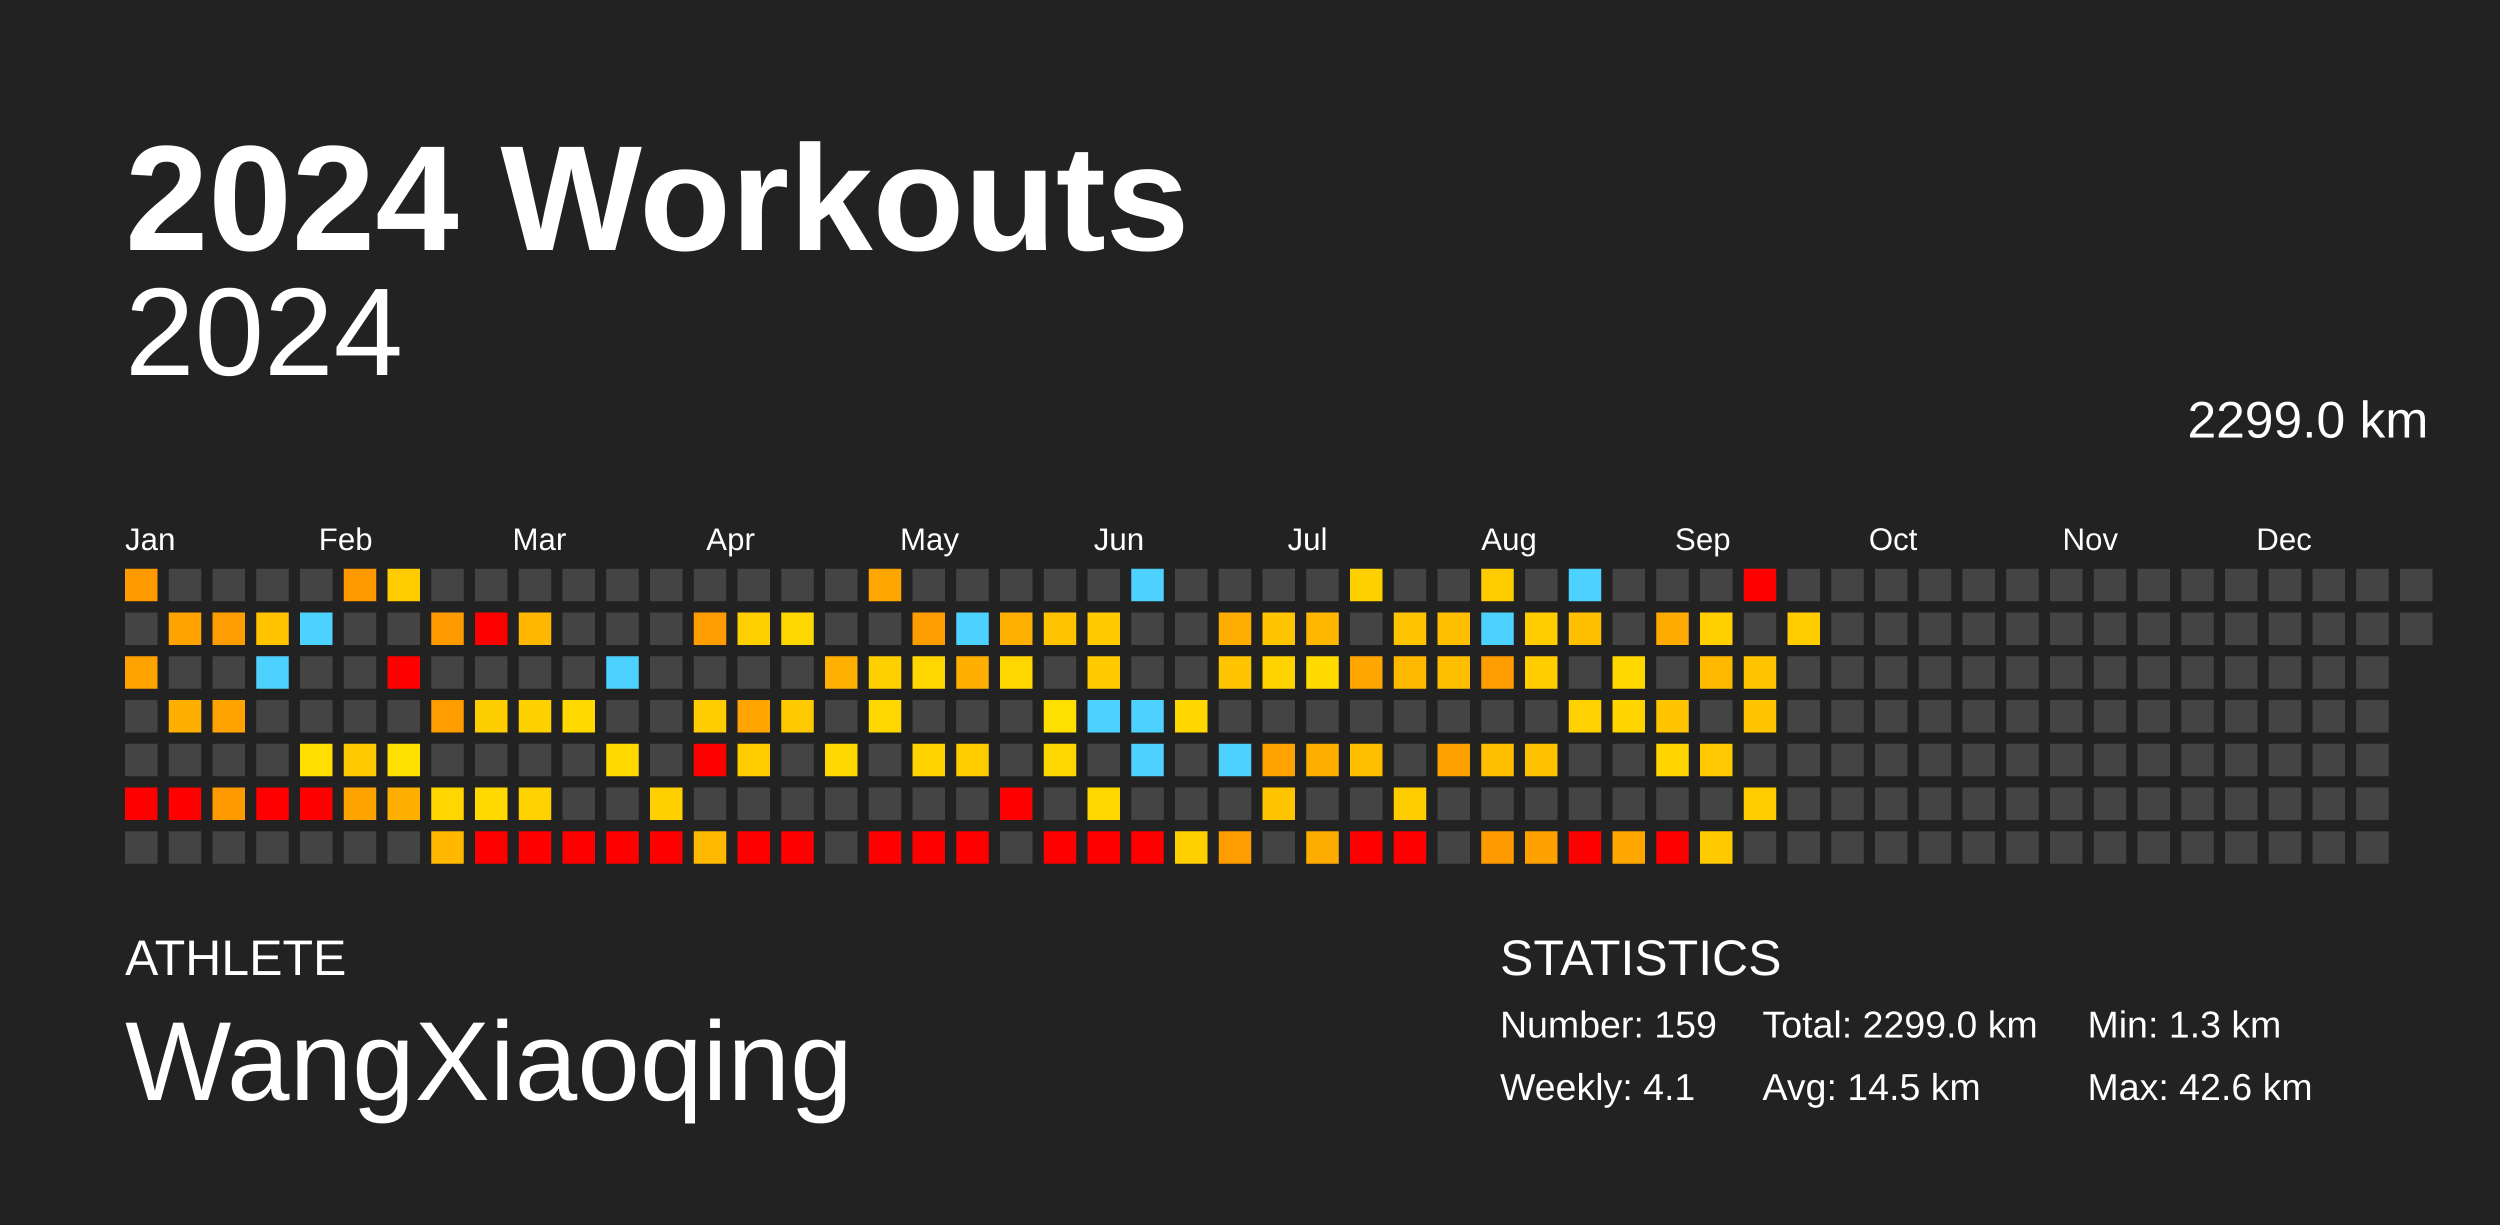
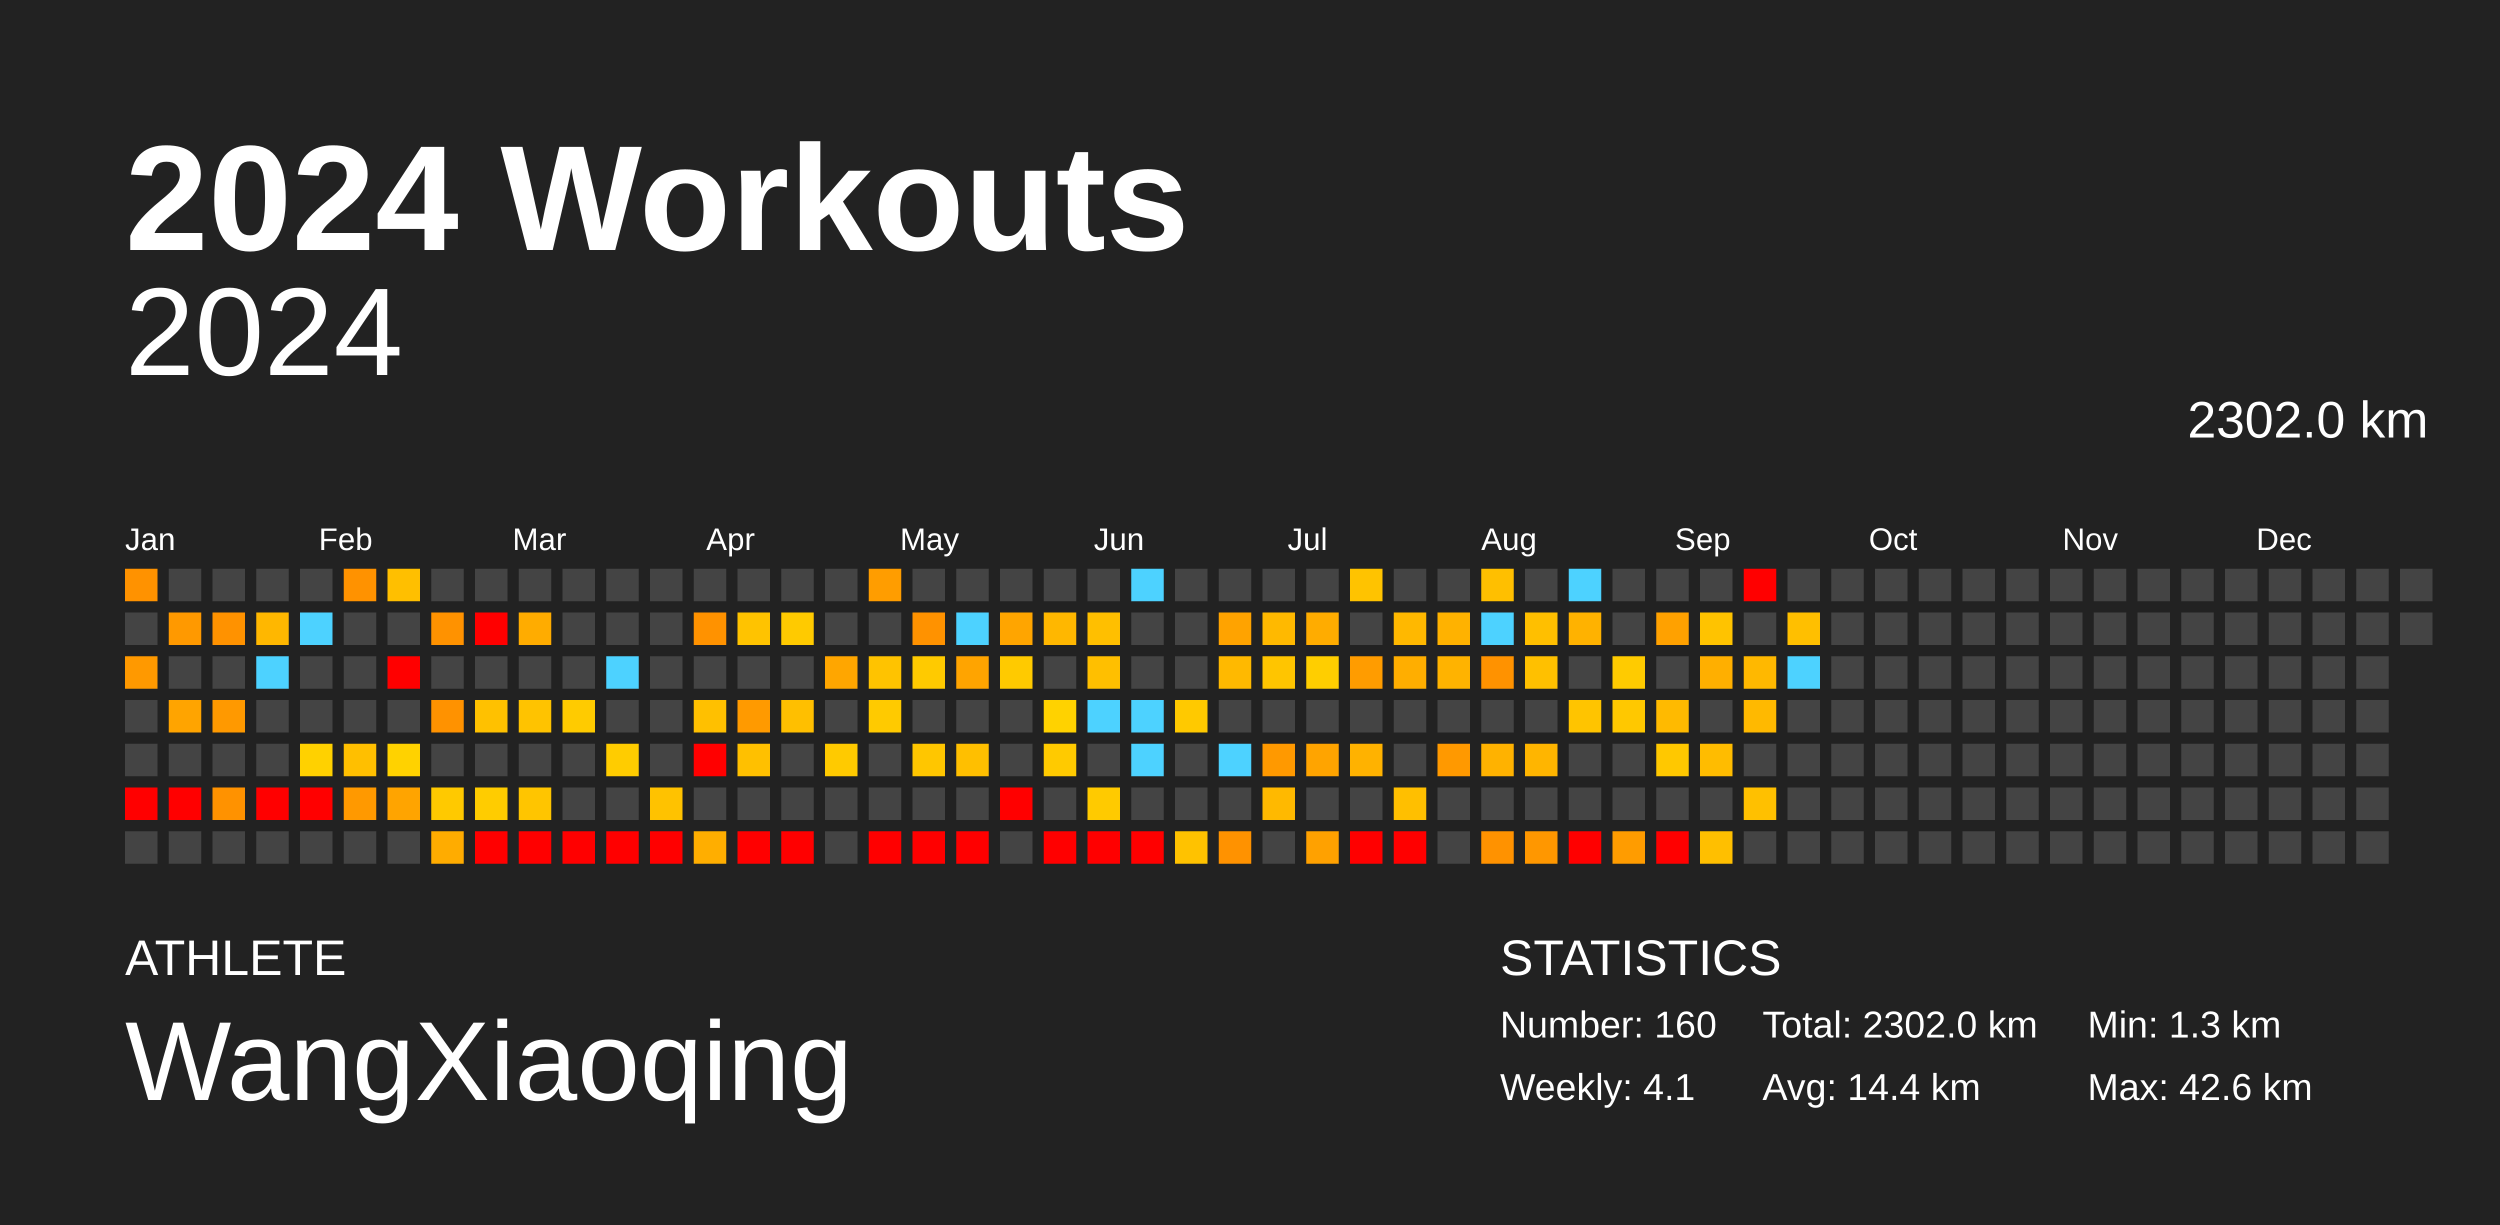
<svg xmlns="http://www.w3.org/2000/svg" baseProfile="full" height="98mm" version="1.1" viewBox="0,0,200,98" width="200mm">
  <defs />
  <rect fill="#222222" height="98" width="200" x="0" y="0" />
  <text fill="#FFFFFF" style="font-size:12px; font-family:Arial; font-weight:bold;" x="10" y="20">2024 Workouts</text>
  <text fill="#FFFFFF" style="font-size:4px; font-family:Arial" x="10" y="78">ATHLETE</text>
  <text fill="#FFFFFF" style="font-size:9px; font-family:Arial" x="10" y="88">WangXiaoqing</text>
  <text fill="#FFFFFF" style="font-size:4px; font-family:Arial" x="120" y="78">STATISTICS</text>
-   <text fill="#FFFFFF" style="font-size:3px; font-family:Arial" x="120" y="83">Number: 159</text>
+   <text fill="#FFFFFF" style="font-size:3px; font-family:Arial" x="120" y="83">Number: 160</text>
  <text fill="#FFFFFF" style="font-size:3px; font-family:Arial" x="120" y="88">Weekly: 4.1</text>
-   <text fill="#FFFFFF" style="font-size:3px; font-family:Arial" x="141" y="83">Total: 2299.0 km</text>
-   <text fill="#FFFFFF" style="font-size:3px; font-family:Arial" x="141" y="88">Avg: 14.5 km</text>
+   <text fill="#FFFFFF" style="font-size:3px; font-family:Arial" x="141" y="83">Total: 2302.0 km</text>
+   <text fill="#FFFFFF" style="font-size:3px; font-family:Arial" x="141" y="88">Avg: 14.4 km</text>
  <text fill="#FFFFFF" style="font-size:3px; font-family:Arial" x="167" y="83">Min: 1.3 km</text>
  <text fill="#FFFFFF" style="font-size:3px; font-family:Arial" x="167" y="88">Max: 42.6 km</text>
  <text alignment-baseline="hanging" fill="#FFFFFF" style="font-size:10.0px; font-family:Arial;" x="10" y="30">2024</text>
-   <text alignment-baseline="hanging" fill="#FFFFFF" style="font-size:4.125px; font-family:Arial;" x="175" y="35">2299.0 km</text>
+   <text alignment-baseline="hanging" fill="#FFFFFF" style="font-size:4.125px; font-family:Arial;" x="175" y="35">2302.0 km</text>
  <text fill="#FFFFFF" style="font-size:2.5px; font-family:Arial" x="10.0" y="44">Jan</text>
  <text fill="#FFFFFF" style="font-size:2.5px; font-family:Arial" x="25.5" y="44">Feb</text>
  <text fill="#FFFFFF" style="font-size:2.5px; font-family:Arial" x="41.0" y="44">Mar</text>
  <text fill="#FFFFFF" style="font-size:2.5px; font-family:Arial" x="56.5" y="44">Apr</text>
  <text fill="#FFFFFF" style="font-size:2.5px; font-family:Arial" x="72.0" y="44">May</text>
  <text fill="#FFFFFF" style="font-size:2.5px; font-family:Arial" x="87.5" y="44">Jun</text>
  <text fill="#FFFFFF" style="font-size:2.5px; font-family:Arial" x="103.0" y="44">Jul</text>
  <text fill="#FFFFFF" style="font-size:2.5px; font-family:Arial" x="118.5" y="44">Aug</text>
  <text fill="#FFFFFF" style="font-size:2.5px; font-family:Arial" x="134.0" y="44">Sep</text>
  <text fill="#FFFFFF" style="font-size:2.5px; font-family:Arial" x="149.5" y="44">Oct</text>
  <text fill="#FFFFFF" style="font-size:2.5px; font-family:Arial" x="165.0" y="44">Nov</text>
  <text fill="#FFFFFF" style="font-size:2.5px; font-family:Arial" x="180.5" y="44">Dec</text>
-   <rect fill="#ff9b00" height="2.6" width="2.6" x="10.0" y="45.5" />
+   <rect fill="#ff9200" height="2.6" width="2.6" x="10.0" y="45.5" />
  <rect fill="#444444" height="2.6" width="2.6" x="10.0" y="49.0" />
-   <rect fill="#ffa300" height="2.6" width="2.6" x="10.0" y="52.5" />
+   <rect fill="#ff9900" height="2.6" width="2.6" x="10.0" y="52.5" />
  <rect fill="#444444" height="2.6" width="2.6" x="10.0" y="56.0" />
  <rect fill="#444444" height="2.6" width="2.6" x="10.0" y="59.5" />
  <rect fill="red" height="2.6" width="2.6" x="10.0" y="63.0" />
  <rect fill="#444444" height="2.6" width="2.6" x="10.0" y="66.5" />
  <rect fill="#444444" height="2.6" width="2.6" x="13.5" y="45.5" />
-   <rect fill="#ffa300" height="2.6" width="2.6" x="13.5" y="49.0" />
+   <rect fill="#ff9900" height="2.6" width="2.6" x="13.5" y="49.0" />
  <rect fill="#444444" height="2.6" width="2.6" x="13.5" y="52.5" />
-   <rect fill="#ffaf00" height="2.6" width="2.6" x="13.5" y="56.0" />
+   <rect fill="#ffa400" height="2.6" width="2.6" x="13.5" y="56.0" />
  <rect fill="#444444" height="2.6" width="2.6" x="13.5" y="59.5" />
  <rect fill="red" height="2.6" width="2.6" x="13.5" y="63.0" />
  <rect fill="#444444" height="2.6" width="2.6" x="13.5" y="66.5" />
  <rect fill="#444444" height="2.6" width="2.6" x="17.0" y="45.5" />
-   <rect fill="#ff9c00" height="2.6" width="2.6" x="17.0" y="49.0" />
+   <rect fill="#ff9200" height="2.6" width="2.6" x="17.0" y="49.0" />
  <rect fill="#444444" height="2.6" width="2.6" x="17.0" y="52.5" />
-   <rect fill="#ffa300" height="2.6" width="2.6" x="17.0" y="56.0" />
+   <rect fill="#ff9900" height="2.6" width="2.6" x="17.0" y="56.0" />
  <rect fill="#444444" height="2.6" width="2.6" x="17.0" y="59.5" />
-   <rect fill="#ff9b00" height="2.6" width="2.6" x="17.0" y="63.0" />
+   <rect fill="#ff9200" height="2.6" width="2.6" x="17.0" y="63.0" />
  <rect fill="#444444" height="2.6" width="2.6" x="17.0" y="66.5" />
  <rect fill="#444444" height="2.6" width="2.6" x="20.5" y="45.5" />
-   <rect fill="#ffc300" height="2.6" width="2.6" x="20.5" y="49.0" />
+   <rect fill="#ffb700" height="2.6" width="2.6" x="20.5" y="49.0" />
  <rect fill="#4dd2ff" height="2.6" width="2.6" x="20.5" y="52.5" />
  <rect fill="#444444" height="2.6" width="2.6" x="20.5" y="56.0" />
  <rect fill="#444444" height="2.6" width="2.6" x="20.5" y="59.5" />
  <rect fill="red" height="2.6" width="2.6" x="20.5" y="63.0" />
  <rect fill="#444444" height="2.6" width="2.6" x="20.5" y="66.5" />
  <rect fill="#444444" height="2.6" width="2.6" x="24.0" y="45.5" />
  <rect fill="#4dd2ff" height="2.6" width="2.6" x="24.0" y="49.0" />
  <rect fill="#444444" height="2.6" width="2.6" x="24.0" y="52.5" />
  <rect fill="#444444" height="2.6" width="2.6" x="24.0" y="56.0" />
-   <rect fill="#ffde00" height="2.6" width="2.6" x="24.0" y="59.5" />
+   <rect fill="#ffd100" height="2.6" width="2.6" x="24.0" y="59.5" />
  <rect fill="red" height="2.6" width="2.6" x="24.0" y="63.0" />
  <rect fill="#444444" height="2.6" width="2.6" x="24.0" y="66.5" />
-   <rect fill="#ff9b00" height="2.6" width="2.6" x="27.5" y="45.5" />
+   <rect fill="#ff9200" height="2.6" width="2.6" x="27.5" y="45.5" />
  <rect fill="#444444" height="2.6" width="2.6" x="27.5" y="49.0" />
  <rect fill="#444444" height="2.6" width="2.6" x="27.5" y="52.5" />
  <rect fill="#444444" height="2.6" width="2.6" x="27.5" y="56.0" />
-   <rect fill="#ffcb00" height="2.6" width="2.6" x="27.5" y="59.5" />
-   <rect fill="#ffa300" height="2.6" width="2.6" x="27.5" y="63.0" />
+   <rect fill="#ffbf00" height="2.6" width="2.6" x="27.5" y="59.5" />
+   <rect fill="#ff9900" height="2.6" width="2.6" x="27.5" y="63.0" />
  <rect fill="#444444" height="2.6" width="2.6" x="27.5" y="66.5" />
-   <rect fill="#ffcc00" height="2.6" width="2.6" x="31.0" y="45.5" />
+   <rect fill="#ffbf00" height="2.6" width="2.6" x="31.0" y="45.5" />
  <rect fill="#444444" height="2.6" width="2.6" x="31.0" y="49.0" />
  <rect fill="red" height="2.6" width="2.6" x="31.0" y="52.5" />
  <rect fill="#444444" height="2.6" width="2.6" x="31.0" y="56.0" />
-   <rect fill="#ffe000" height="2.6" width="2.6" x="31.0" y="59.5" />
-   <rect fill="#ffaf00" height="2.6" width="2.6" x="31.0" y="63.0" />
+   <rect fill="#ffd200" height="2.6" width="2.6" x="31.0" y="59.5" />
+   <rect fill="#ffa400" height="2.6" width="2.6" x="31.0" y="63.0" />
  <rect fill="#444444" height="2.6" width="2.6" x="31.0" y="66.5" />
  <rect fill="#444444" height="2.6" width="2.6" x="34.5" y="45.5" />
-   <rect fill="#ff9b00" height="2.6" width="2.6" x="34.5" y="49.0" />
+   <rect fill="#ff9200" height="2.6" width="2.6" x="34.5" y="49.0" />
  <rect fill="#444444" height="2.6" width="2.6" x="34.5" y="52.5" />
-   <rect fill="#ff9c00" height="2.6" width="2.6" x="34.5" y="56.0" />
+   <rect fill="#ff9200" height="2.6" width="2.6" x="34.5" y="56.0" />
  <rect fill="#444444" height="2.6" width="2.6" x="34.5" y="59.5" />
-   <rect fill="#ffd600" height="2.6" width="2.6" x="34.5" y="63.0" />
-   <rect fill="#ffb700" height="2.6" width="2.6" x="34.5" y="66.5" />
+   <rect fill="#ffc900" height="2.6" width="2.6" x="34.5" y="63.0" />
+   <rect fill="#ffac00" height="2.6" width="2.6" x="34.5" y="66.5" />
  <rect fill="#444444" height="2.6" width="2.6" x="38.0" y="45.5" />
  <rect fill="red" height="2.6" width="2.6" x="38.0" y="49.0" />
  <rect fill="#444444" height="2.6" width="2.6" x="38.0" y="52.5" />
-   <rect fill="#ffce00" height="2.6" width="2.6" x="38.0" y="56.0" />
+   <rect fill="#ffc100" height="2.6" width="2.6" x="38.0" y="56.0" />
  <rect fill="#444444" height="2.6" width="2.6" x="38.0" y="59.5" />
-   <rect fill="#ffd900" height="2.6" width="2.6" x="38.0" y="63.0" />
+   <rect fill="#ffcc00" height="2.6" width="2.6" x="38.0" y="63.0" />
  <rect fill="red" height="2.6" width="2.6" x="38.0" y="66.5" />
  <rect fill="#444444" height="2.6" width="2.6" x="41.5" y="45.5" />
-   <rect fill="#ffb700" height="2.6" width="2.6" x="41.5" y="49.0" />
+   <rect fill="#ffac00" height="2.6" width="2.6" x="41.5" y="49.0" />
  <rect fill="#444444" height="2.6" width="2.6" x="41.5" y="52.5" />
-   <rect fill="#ffd000" height="2.6" width="2.6" x="41.5" y="56.0" />
+   <rect fill="#ffc300" height="2.6" width="2.6" x="41.5" y="56.0" />
  <rect fill="#444444" height="2.6" width="2.6" x="41.5" y="59.5" />
-   <rect fill="#ffd100" height="2.6" width="2.6" x="41.5" y="63.0" />
+   <rect fill="#ffc500" height="2.6" width="2.6" x="41.5" y="63.0" />
  <rect fill="red" height="2.6" width="2.6" x="41.5" y="66.5" />
  <rect fill="#444444" height="2.6" width="2.6" x="45.0" y="45.5" />
  <rect fill="#444444" height="2.6" width="2.6" x="45.0" y="49.0" />
  <rect fill="#444444" height="2.6" width="2.6" x="45.0" y="52.5" />
-   <rect fill="#ffd900" height="2.6" width="2.6" x="45.0" y="56.0" />
+   <rect fill="#ffcb00" height="2.6" width="2.6" x="45.0" y="56.0" />
  <rect fill="#444444" height="2.6" width="2.6" x="45.0" y="59.5" />
  <rect fill="#444444" height="2.6" width="2.6" x="45.0" y="63.0" />
  <rect fill="red" height="2.6" width="2.6" x="45.0" y="66.5" />
  <rect fill="#444444" height="2.6" width="2.6" x="48.5" y="45.5" />
  <rect fill="#444444" height="2.6" width="2.6" x="48.5" y="49.0" />
  <rect fill="#4dd2ff" height="2.6" width="2.6" x="48.5" y="52.5" />
  <rect fill="#444444" height="2.6" width="2.6" x="48.5" y="56.0" />
-   <rect fill="#ffd900" height="2.6" width="2.6" x="48.5" y="59.5" />
+   <rect fill="#ffcc00" height="2.6" width="2.6" x="48.5" y="59.5" />
  <rect fill="#444444" height="2.6" width="2.6" x="48.5" y="63.0" />
  <rect fill="red" height="2.6" width="2.6" x="48.5" y="66.5" />
  <rect fill="#444444" height="2.6" width="2.6" x="52.0" y="45.5" />
  <rect fill="#444444" height="2.6" width="2.6" x="52.0" y="49.0" />
  <rect fill="#444444" height="2.6" width="2.6" x="52.0" y="52.5" />
  <rect fill="#444444" height="2.6" width="2.6" x="52.0" y="56.0" />
  <rect fill="#444444" height="2.6" width="2.6" x="52.0" y="59.5" />
-   <rect fill="#ffcf00" height="2.6" width="2.6" x="52.0" y="63.0" />
+   <rect fill="#ffc200" height="2.6" width="2.6" x="52.0" y="63.0" />
  <rect fill="red" height="2.6" width="2.6" x="52.0" y="66.5" />
  <rect fill="#444444" height="2.6" width="2.6" x="55.5" y="45.5" />
-   <rect fill="#ff9c00" height="2.6" width="2.6" x="55.5" y="49.0" />
+   <rect fill="#ff9200" height="2.6" width="2.6" x="55.5" y="49.0" />
  <rect fill="#444444" height="2.6" width="2.6" x="55.5" y="52.5" />
-   <rect fill="#ffcd00" height="2.6" width="2.6" x="55.5" y="56.0" />
+   <rect fill="#ffc000" height="2.6" width="2.6" x="55.5" y="56.0" />
  <rect fill="red" height="2.6" width="2.6" x="55.5" y="59.5" />
  <rect fill="#444444" height="2.6" width="2.6" x="55.5" y="63.0" />
-   <rect fill="#ffb900" height="2.6" width="2.6" x="55.5" y="66.5" />
+   <rect fill="#ffae00" height="2.6" width="2.6" x="55.5" y="66.5" />
  <rect fill="#444444" height="2.6" width="2.6" x="59.0" y="45.5" />
-   <rect fill="#ffcf00" height="2.6" width="2.6" x="59.0" y="49.0" />
+   <rect fill="#ffc300" height="2.6" width="2.6" x="59.0" y="49.0" />
  <rect fill="#444444" height="2.6" width="2.6" x="59.0" y="52.5" />
-   <rect fill="#ffa400" height="2.6" width="2.6" x="59.0" y="56.0" />
-   <rect fill="#ffcc00" height="2.6" width="2.6" x="59.0" y="59.5" />
+   <rect fill="#ff9a00" height="2.6" width="2.6" x="59.0" y="56.0" />
+   <rect fill="#ffc000" height="2.6" width="2.6" x="59.0" y="59.5" />
  <rect fill="#444444" height="2.6" width="2.6" x="59.0" y="63.0" />
  <rect fill="red" height="2.6" width="2.6" x="59.0" y="66.5" />
  <rect fill="#444444" height="2.6" width="2.6" x="62.5" y="45.5" />
-   <rect fill="#ffd700" height="2.6" width="2.6" x="62.5" y="49.0" />
+   <rect fill="#ffca00" height="2.6" width="2.6" x="62.5" y="49.0" />
  <rect fill="#444444" height="2.6" width="2.6" x="62.5" y="52.5" />
-   <rect fill="#ffcb00" height="2.6" width="2.6" x="62.5" y="56.0" />
+   <rect fill="#ffbf00" height="2.6" width="2.6" x="62.5" y="56.0" />
  <rect fill="#444444" height="2.6" width="2.6" x="62.5" y="59.5" />
  <rect fill="#444444" height="2.6" width="2.6" x="62.5" y="63.0" />
  <rect fill="red" height="2.6" width="2.6" x="62.5" y="66.5" />
  <rect fill="#444444" height="2.6" width="2.6" x="66.0" y="45.5" />
  <rect fill="#444444" height="2.6" width="2.6" x="66.0" y="49.0" />
-   <rect fill="#ffb000" height="2.6" width="2.6" x="66.0" y="52.5" />
+   <rect fill="#ffa600" height="2.6" width="2.6" x="66.0" y="52.5" />
  <rect fill="#444444" height="2.6" width="2.6" x="66.0" y="56.0" />
-   <rect fill="#ffd700" height="2.6" width="2.6" x="66.0" y="59.5" />
+   <rect fill="#ffca00" height="2.6" width="2.6" x="66.0" y="59.5" />
  <rect fill="#444444" height="2.6" width="2.6" x="66.0" y="63.0" />
  <rect fill="#444444" height="2.6" width="2.6" x="66.0" y="66.5" />
-   <rect fill="#ffa700" height="2.6" width="2.6" x="69.5" y="45.5" />
+   <rect fill="#ff9d00" height="2.6" width="2.6" x="69.5" y="45.5" />
  <rect fill="#444444" height="2.6" width="2.6" x="69.5" y="49.0" />
-   <rect fill="#ffd000" height="2.6" width="2.6" x="69.5" y="52.5" />
-   <rect fill="#ffd700" height="2.6" width="2.6" x="69.5" y="56.0" />
+   <rect fill="#ffc300" height="2.6" width="2.6" x="69.5" y="52.5" />
+   <rect fill="#ffca00" height="2.6" width="2.6" x="69.5" y="56.0" />
  <rect fill="#444444" height="2.6" width="2.6" x="69.5" y="59.5" />
  <rect fill="#444444" height="2.6" width="2.6" x="69.5" y="63.0" />
  <rect fill="red" height="2.6" width="2.6" x="69.5" y="66.5" />
  <rect fill="#444444" height="2.6" width="2.6" x="73.0" y="45.5" />
-   <rect fill="#ff9c00" height="2.6" width="2.6" x="73.0" y="49.0" />
-   <rect fill="#ffd700" height="2.6" width="2.6" x="73.0" y="52.5" />
+   <rect fill="#ff9200" height="2.6" width="2.6" x="73.0" y="49.0" />
+   <rect fill="#ffca00" height="2.6" width="2.6" x="73.0" y="52.5" />
  <rect fill="#444444" height="2.6" width="2.6" x="73.0" y="56.0" />
-   <rect fill="#ffd300" height="2.6" width="2.6" x="73.0" y="59.5" />
+   <rect fill="#ffc600" height="2.6" width="2.6" x="73.0" y="59.5" />
  <rect fill="#444444" height="2.6" width="2.6" x="73.0" y="63.0" />
  <rect fill="red" height="2.6" width="2.6" x="73.0" y="66.5" />
  <rect fill="#444444" height="2.6" width="2.6" x="76.5" y="45.5" />
  <rect fill="#4dd2ff" height="2.6" width="2.6" x="76.5" y="49.0" />
-   <rect fill="#ffaf00" height="2.6" width="2.6" x="76.5" y="52.5" />
+   <rect fill="#ffa400" height="2.6" width="2.6" x="76.5" y="52.5" />
  <rect fill="#444444" height="2.6" width="2.6" x="76.5" y="56.0" />
-   <rect fill="#ffcc00" height="2.6" width="2.6" x="76.5" y="59.5" />
+   <rect fill="#ffbf00" height="2.6" width="2.6" x="76.5" y="59.5" />
  <rect fill="#444444" height="2.6" width="2.6" x="76.5" y="63.0" />
  <rect fill="red" height="2.6" width="2.6" x="76.5" y="66.5" />
  <rect fill="#444444" height="2.6" width="2.6" x="80.0" y="45.5" />
-   <rect fill="#ffb000" height="2.6" width="2.6" x="80.0" y="49.0" />
-   <rect fill="#ffd700" height="2.6" width="2.6" x="80.0" y="52.5" />
+   <rect fill="#ffa500" height="2.6" width="2.6" x="80.0" y="49.0" />
+   <rect fill="#ffca00" height="2.6" width="2.6" x="80.0" y="52.5" />
  <rect fill="#444444" height="2.6" width="2.6" x="80.0" y="56.0" />
  <rect fill="#444444" height="2.6" width="2.6" x="80.0" y="59.5" />
  <rect fill="red" height="2.6" width="2.6" x="80.0" y="63.0" />
  <rect fill="#444444" height="2.6" width="2.6" x="80.0" y="66.5" />
  <rect fill="#444444" height="2.6" width="2.6" x="83.5" y="45.5" />
-   <rect fill="#ffc300" height="2.6" width="2.6" x="83.5" y="49.0" />
+   <rect fill="#ffb700" height="2.6" width="2.6" x="83.5" y="49.0" />
  <rect fill="#444444" height="2.6" width="2.6" x="83.5" y="52.5" />
-   <rect fill="#ffdf00" height="2.6" width="2.6" x="83.5" y="56.0" />
-   <rect fill="#ffd700" height="2.6" width="2.6" x="83.5" y="59.5" />
+   <rect fill="#ffd200" height="2.6" width="2.6" x="83.5" y="56.0" />
+   <rect fill="#ffca00" height="2.6" width="2.6" x="83.5" y="59.5" />
  <rect fill="#444444" height="2.6" width="2.6" x="83.5" y="63.0" />
  <rect fill="red" height="2.6" width="2.6" x="83.5" y="66.5" />
  <rect fill="#444444" height="2.6" width="2.6" x="87.0" y="45.5" />
-   <rect fill="#ffcb00" height="2.6" width="2.6" x="87.0" y="49.0" />
-   <rect fill="#ffcb00" height="2.6" width="2.6" x="87.0" y="52.5" />
+   <rect fill="#ffbf00" height="2.6" width="2.6" x="87.0" y="49.0" />
+   <rect fill="#ffbf00" height="2.6" width="2.6" x="87.0" y="52.5" />
  <rect fill="#4dd2ff" height="2.6" width="2.6" x="87.0" y="56.0" />
  <rect fill="#444444" height="2.6" width="2.6" x="87.0" y="59.5" />
-   <rect fill="#ffd700" height="2.6" width="2.6" x="87.0" y="63.0" />
+   <rect fill="#ffca00" height="2.6" width="2.6" x="87.0" y="63.0" />
  <rect fill="red" height="2.6" width="2.6" x="87.0" y="66.5" />
  <rect fill="#4dd2ff" height="2.6" width="2.6" x="90.5" y="45.5" />
  <rect fill="#444444" height="2.6" width="2.6" x="90.5" y="49.0" />
  <rect fill="#444444" height="2.6" width="2.6" x="90.5" y="52.5" />
  <rect fill="#4dd2ff" height="2.6" width="2.6" x="90.5" y="56.0" />
  <rect fill="#4dd2ff" height="2.6" width="2.6" x="90.5" y="59.5" />
  <rect fill="#444444" height="2.6" width="2.6" x="90.5" y="63.0" />
  <rect fill="red" height="2.6" width="2.6" x="90.5" y="66.5" />
  <rect fill="#444444" height="2.6" width="2.6" x="94.0" y="45.5" />
  <rect fill="#444444" height="2.6" width="2.6" x="94.0" y="49.0" />
  <rect fill="#444444" height="2.6" width="2.6" x="94.0" y="52.5" />
-   <rect fill="#ffd600" height="2.6" width="2.6" x="94.0" y="56.0" />
+   <rect fill="#ffc900" height="2.6" width="2.6" x="94.0" y="56.0" />
  <rect fill="#444444" height="2.6" width="2.6" x="94.0" y="59.5" />
  <rect fill="#444444" height="2.6" width="2.6" x="94.0" y="63.0" />
-   <rect fill="#ffcf00" height="2.6" width="2.6" x="94.0" y="66.5" />
+   <rect fill="#ffc200" height="2.6" width="2.6" x="94.0" y="66.5" />
  <rect fill="#444444" height="2.6" width="2.6" x="97.5" y="45.5" />
-   <rect fill="#ffad00" height="2.6" width="2.6" x="97.5" y="49.0" />
-   <rect fill="#ffc500" height="2.6" width="2.6" x="97.5" y="52.5" />
+   <rect fill="#ffa300" height="2.6" width="2.6" x="97.5" y="49.0" />
+   <rect fill="#ffb900" height="2.6" width="2.6" x="97.5" y="52.5" />
  <rect fill="#444444" height="2.6" width="2.6" x="97.5" y="56.0" />
  <rect fill="#4dd2ff" height="2.6" width="2.6" x="97.5" y="59.5" />
  <rect fill="#444444" height="2.6" width="2.6" x="97.5" y="63.0" />
-   <rect fill="#ff9c00" height="2.6" width="2.6" x="97.5" y="66.5" />
+   <rect fill="#ff9200" height="2.6" width="2.6" x="97.5" y="66.5" />
  <rect fill="#444444" height="2.6" width="2.6" x="101.0" y="45.5" />
-   <rect fill="#ffc500" height="2.6" width="2.6" x="101.0" y="49.0" />
-   <rect fill="#ffd200" height="2.6" width="2.6" x="101.0" y="52.5" />
+   <rect fill="#ffb900" height="2.6" width="2.6" x="101.0" y="49.0" />
+   <rect fill="#ffc500" height="2.6" width="2.6" x="101.0" y="52.5" />
  <rect fill="#444444" height="2.6" width="2.6" x="101.0" y="56.0" />
-   <rect fill="#ffa300" height="2.6" width="2.6" x="101.0" y="59.5" />
-   <rect fill="#ffc400" height="2.6" width="2.6" x="101.0" y="63.0" />
+   <rect fill="#ff9900" height="2.6" width="2.6" x="101.0" y="59.5" />
+   <rect fill="#ffb900" height="2.6" width="2.6" x="101.0" y="63.0" />
  <rect fill="#444444" height="2.6" width="2.6" x="101.0" y="66.5" />
  <rect fill="#444444" height="2.6" width="2.6" x="104.5" y="45.5" />
-   <rect fill="#ffb700" height="2.6" width="2.6" x="104.5" y="49.0" />
-   <rect fill="#ffdb00" height="2.6" width="2.6" x="104.5" y="52.5" />
+   <rect fill="#ffac00" height="2.6" width="2.6" x="104.5" y="49.0" />
+   <rect fill="#ffce00" height="2.6" width="2.6" x="104.5" y="52.5" />
  <rect fill="#444444" height="2.6" width="2.6" x="104.5" y="56.0" />
-   <rect fill="#ffaf00" height="2.6" width="2.6" x="104.5" y="59.5" />
+   <rect fill="#ffa400" height="2.6" width="2.6" x="104.5" y="59.5" />
  <rect fill="#444444" height="2.6" width="2.6" x="104.5" y="63.0" />
-   <rect fill="#ffac00" height="2.6" width="2.6" x="104.5" y="66.5" />
-   <rect fill="#ffd000" height="2.6" width="2.6" x="108.0" y="45.5" />
+   <rect fill="#ffa100" height="2.6" width="2.6" x="104.5" y="66.5" />
+   <rect fill="#ffc300" height="2.6" width="2.6" x="108.0" y="45.5" />
  <rect fill="#444444" height="2.6" width="2.6" x="108.0" y="49.0" />
-   <rect fill="#ffa600" height="2.6" width="2.6" x="108.0" y="52.5" />
+   <rect fill="#ff9c00" height="2.6" width="2.6" x="108.0" y="52.5" />
  <rect fill="#444444" height="2.6" width="2.6" x="108.0" y="56.0" />
-   <rect fill="#ffbe00" height="2.6" width="2.6" x="108.0" y="59.5" />
+   <rect fill="#ffb200" height="2.6" width="2.6" x="108.0" y="59.5" />
  <rect fill="#444444" height="2.6" width="2.6" x="108.0" y="63.0" />
  <rect fill="red" height="2.6" width="2.6" x="108.0" y="66.5" />
  <rect fill="#444444" height="2.6" width="2.6" x="111.5" y="45.5" />
-   <rect fill="#ffc400" height="2.6" width="2.6" x="111.5" y="49.0" />
-   <rect fill="#ffb900" height="2.6" width="2.6" x="111.5" y="52.5" />
+   <rect fill="#ffb800" height="2.6" width="2.6" x="111.5" y="49.0" />
+   <rect fill="#ffae00" height="2.6" width="2.6" x="111.5" y="52.5" />
  <rect fill="#444444" height="2.6" width="2.6" x="111.5" y="56.0" />
  <rect fill="#444444" height="2.6" width="2.6" x="111.5" y="59.5" />
-   <rect fill="#ffcc00" height="2.6" width="2.6" x="111.5" y="63.0" />
+   <rect fill="#ffbf00" height="2.6" width="2.6" x="111.5" y="63.0" />
  <rect fill="red" height="2.6" width="2.6" x="111.5" y="66.5" />
  <rect fill="#444444" height="2.6" width="2.6" x="115.0" y="45.5" />
-   <rect fill="#ffbe00" height="2.6" width="2.6" x="115.0" y="49.0" />
-   <rect fill="#ffbf00" height="2.6" width="2.6" x="115.0" y="52.5" />
+   <rect fill="#ffb200" height="2.6" width="2.6" x="115.0" y="49.0" />
+   <rect fill="#ffb300" height="2.6" width="2.6" x="115.0" y="52.5" />
  <rect fill="#444444" height="2.6" width="2.6" x="115.0" y="56.0" />
-   <rect fill="#ffa200" height="2.6" width="2.6" x="115.0" y="59.5" />
+   <rect fill="#ff9900" height="2.6" width="2.6" x="115.0" y="59.5" />
  <rect fill="#444444" height="2.6" width="2.6" x="115.0" y="63.0" />
  <rect fill="#444444" height="2.6" width="2.6" x="115.0" y="66.5" />
-   <rect fill="#ffcc00" height="2.6" width="2.6" x="118.5" y="45.5" />
+   <rect fill="#ffbf00" height="2.6" width="2.6" x="118.5" y="45.5" />
  <rect fill="#4dd2ff" height="2.6" width="2.6" x="118.5" y="49.0" />
-   <rect fill="#ff9c00" height="2.6" width="2.6" x="118.5" y="52.5" />
+   <rect fill="#ff9200" height="2.6" width="2.6" x="118.5" y="52.5" />
  <rect fill="#444444" height="2.6" width="2.6" x="118.5" y="56.0" />
-   <rect fill="#ffbe00" height="2.6" width="2.6" x="118.5" y="59.5" />
+   <rect fill="#ffb200" height="2.6" width="2.6" x="118.5" y="59.5" />
  <rect fill="#444444" height="2.6" width="2.6" x="118.5" y="63.0" />
-   <rect fill="#ff9b00" height="2.6" width="2.6" x="118.5" y="66.5" />
+   <rect fill="#ff9200" height="2.6" width="2.6" x="118.5" y="66.5" />
  <rect fill="#444444" height="2.6" width="2.6" x="122.0" y="45.5" />
-   <rect fill="#ffcc00" height="2.6" width="2.6" x="122.0" y="49.0" />
-   <rect fill="#ffcd00" height="2.6" width="2.6" x="122.0" y="52.5" />
+   <rect fill="#ffbf00" height="2.6" width="2.6" x="122.0" y="49.0" />
+   <rect fill="#ffc000" height="2.6" width="2.6" x="122.0" y="52.5" />
  <rect fill="#444444" height="2.6" width="2.6" x="122.0" y="56.0" />
-   <rect fill="#ffc100" height="2.6" width="2.6" x="122.0" y="59.5" />
+   <rect fill="#ffb500" height="2.6" width="2.6" x="122.0" y="59.5" />
  <rect fill="#444444" height="2.6" width="2.6" x="122.0" y="63.0" />
-   <rect fill="#ffa100" height="2.6" width="2.6" x="122.0" y="66.5" />
+   <rect fill="#ff9700" height="2.6" width="2.6" x="122.0" y="66.5" />
  <rect fill="#4dd2ff" height="2.6" width="2.6" x="125.5" y="45.5" />
-   <rect fill="#ffbe00" height="2.6" width="2.6" x="125.5" y="49.0" />
+   <rect fill="#ffb200" height="2.6" width="2.6" x="125.5" y="49.0" />
  <rect fill="#444444" height="2.6" width="2.6" x="125.5" y="52.5" />
-   <rect fill="#ffd100" height="2.6" width="2.6" x="125.5" y="56.0" />
+   <rect fill="#ffc400" height="2.6" width="2.6" x="125.5" y="56.0" />
  <rect fill="#444444" height="2.6" width="2.6" x="125.5" y="59.5" />
  <rect fill="#444444" height="2.6" width="2.6" x="125.5" y="63.0" />
  <rect fill="red" height="2.6" width="2.6" x="125.5" y="66.5" />
  <rect fill="#444444" height="2.6" width="2.6" x="129.0" y="45.5" />
  <rect fill="#444444" height="2.6" width="2.6" x="129.0" y="49.0" />
-   <rect fill="#ffd800" height="2.6" width="2.6" x="129.0" y="52.5" />
-   <rect fill="#ffd500" height="2.6" width="2.6" x="129.0" y="56.0" />
+   <rect fill="#ffcb00" height="2.6" width="2.6" x="129.0" y="52.5" />
+   <rect fill="#ffc800" height="2.6" width="2.6" x="129.0" y="56.0" />
  <rect fill="#444444" height="2.6" width="2.6" x="129.0" y="59.5" />
  <rect fill="#444444" height="2.6" width="2.6" x="129.0" y="63.0" />
-   <rect fill="#ffa600" height="2.6" width="2.6" x="129.0" y="66.5" />
+   <rect fill="#ff9c00" height="2.6" width="2.6" x="129.0" y="66.5" />
  <rect fill="#444444" height="2.6" width="2.6" x="132.5" y="45.5" />
-   <rect fill="#ffab00" height="2.6" width="2.6" x="132.5" y="49.0" />
+   <rect fill="#ffa100" height="2.6" width="2.6" x="132.5" y="49.0" />
  <rect fill="#444444" height="2.6" width="2.6" x="132.5" y="52.5" />
-   <rect fill="#ffc600" height="2.6" width="2.6" x="132.5" y="56.0" />
-   <rect fill="#ffd500" height="2.6" width="2.6" x="132.5" y="59.5" />
+   <rect fill="#ffba00" height="2.6" width="2.6" x="132.5" y="56.0" />
+   <rect fill="#ffc800" height="2.6" width="2.6" x="132.5" y="59.5" />
  <rect fill="#444444" height="2.6" width="2.6" x="132.5" y="63.0" />
  <rect fill="red" height="2.6" width="2.6" x="132.5" y="66.5" />
  <rect fill="#444444" height="2.6" width="2.6" x="136.0" y="45.5" />
-   <rect fill="#ffcf00" height="2.6" width="2.6" x="136.0" y="49.0" />
-   <rect fill="#ffba00" height="2.6" width="2.6" x="136.0" y="52.5" />
+   <rect fill="#ffc300" height="2.6" width="2.6" x="136.0" y="49.0" />
+   <rect fill="#ffaf00" height="2.6" width="2.6" x="136.0" y="52.5" />
  <rect fill="#444444" height="2.6" width="2.6" x="136.0" y="56.0" />
-   <rect fill="#ffc800" height="2.6" width="2.6" x="136.0" y="59.5" />
+   <rect fill="#ffbc00" height="2.6" width="2.6" x="136.0" y="59.5" />
  <rect fill="#444444" height="2.6" width="2.6" x="136.0" y="63.0" />
-   <rect fill="#ffcb00" height="2.6" width="2.6" x="136.0" y="66.5" />
+   <rect fill="#ffbf00" height="2.6" width="2.6" x="136.0" y="66.5" />
  <rect fill="red" height="2.6" width="2.6" x="139.5" y="45.5" />
  <rect fill="#444444" height="2.6" width="2.6" x="139.5" y="49.0" />
-   <rect fill="#ffc400" height="2.6" width="2.6" x="139.5" y="52.5" />
-   <rect fill="#ffc500" height="2.6" width="2.6" x="139.5" y="56.0" />
+   <rect fill="#ffb800" height="2.6" width="2.6" x="139.5" y="52.5" />
+   <rect fill="#ffb900" height="2.6" width="2.6" x="139.5" y="56.0" />
  <rect fill="#444444" height="2.6" width="2.6" x="139.5" y="59.5" />
-   <rect fill="#ffcc00" height="2.6" width="2.6" x="139.5" y="63.0" />
+   <rect fill="#ffc000" height="2.6" width="2.6" x="139.5" y="63.0" />
  <rect fill="#444444" height="2.6" width="2.6" x="139.5" y="66.5" />
  <rect fill="#444444" height="2.6" width="2.6" x="143.0" y="45.5" />
-   <rect fill="#ffcc00" height="2.6" width="2.6" x="143.0" y="49.0" />
-   <rect fill="#444444" height="2.6" width="2.6" x="143.0" y="52.5" />
+   <rect fill="#ffbf00" height="2.6" width="2.6" x="143.0" y="49.0" />
+   <rect fill="#4dd2ff" height="2.6" width="2.6" x="143.0" y="52.5" />
  <rect fill="#444444" height="2.6" width="2.6" x="143.0" y="56.0" />
  <rect fill="#444444" height="2.6" width="2.6" x="143.0" y="59.5" />
  <rect fill="#444444" height="2.6" width="2.6" x="143.0" y="63.0" />
  <rect fill="#444444" height="2.6" width="2.6" x="143.0" y="66.5" />
  <rect fill="#444444" height="2.6" width="2.6" x="146.5" y="45.5" />
  <rect fill="#444444" height="2.6" width="2.6" x="146.5" y="49.0" />
  <rect fill="#444444" height="2.6" width="2.6" x="146.5" y="52.5" />
  <rect fill="#444444" height="2.6" width="2.6" x="146.5" y="56.0" />
  <rect fill="#444444" height="2.6" width="2.6" x="146.5" y="59.5" />
  <rect fill="#444444" height="2.6" width="2.6" x="146.5" y="63.0" />
  <rect fill="#444444" height="2.6" width="2.6" x="146.5" y="66.5" />
  <rect fill="#444444" height="2.6" width="2.6" x="150.0" y="45.5" />
  <rect fill="#444444" height="2.6" width="2.6" x="150.0" y="49.0" />
  <rect fill="#444444" height="2.6" width="2.6" x="150.0" y="52.5" />
  <rect fill="#444444" height="2.6" width="2.6" x="150.0" y="56.0" />
  <rect fill="#444444" height="2.6" width="2.6" x="150.0" y="59.5" />
  <rect fill="#444444" height="2.6" width="2.6" x="150.0" y="63.0" />
  <rect fill="#444444" height="2.6" width="2.6" x="150.0" y="66.5" />
  <rect fill="#444444" height="2.6" width="2.6" x="153.5" y="45.5" />
  <rect fill="#444444" height="2.6" width="2.6" x="153.5" y="49.0" />
  <rect fill="#444444" height="2.6" width="2.6" x="153.5" y="52.5" />
  <rect fill="#444444" height="2.6" width="2.6" x="153.5" y="56.0" />
  <rect fill="#444444" height="2.6" width="2.6" x="153.5" y="59.5" />
  <rect fill="#444444" height="2.6" width="2.6" x="153.5" y="63.0" />
  <rect fill="#444444" height="2.6" width="2.6" x="153.5" y="66.5" />
  <rect fill="#444444" height="2.6" width="2.6" x="157.0" y="45.5" />
  <rect fill="#444444" height="2.6" width="2.6" x="157.0" y="49.0" />
  <rect fill="#444444" height="2.6" width="2.6" x="157.0" y="52.5" />
  <rect fill="#444444" height="2.6" width="2.6" x="157.0" y="56.0" />
  <rect fill="#444444" height="2.6" width="2.6" x="157.0" y="59.5" />
  <rect fill="#444444" height="2.6" width="2.6" x="157.0" y="63.0" />
  <rect fill="#444444" height="2.6" width="2.6" x="157.0" y="66.5" />
  <rect fill="#444444" height="2.6" width="2.6" x="160.5" y="45.5" />
  <rect fill="#444444" height="2.6" width="2.6" x="160.5" y="49.0" />
  <rect fill="#444444" height="2.6" width="2.6" x="160.5" y="52.5" />
  <rect fill="#444444" height="2.6" width="2.6" x="160.5" y="56.0" />
  <rect fill="#444444" height="2.6" width="2.6" x="160.5" y="59.5" />
  <rect fill="#444444" height="2.6" width="2.6" x="160.5" y="63.0" />
  <rect fill="#444444" height="2.6" width="2.6" x="160.5" y="66.5" />
  <rect fill="#444444" height="2.6" width="2.6" x="164.0" y="45.5" />
  <rect fill="#444444" height="2.6" width="2.6" x="164.0" y="49.0" />
  <rect fill="#444444" height="2.6" width="2.6" x="164.0" y="52.5" />
  <rect fill="#444444" height="2.6" width="2.6" x="164.0" y="56.0" />
  <rect fill="#444444" height="2.6" width="2.6" x="164.0" y="59.5" />
  <rect fill="#444444" height="2.6" width="2.6" x="164.0" y="63.0" />
  <rect fill="#444444" height="2.6" width="2.6" x="164.0" y="66.5" />
  <rect fill="#444444" height="2.6" width="2.6" x="167.5" y="45.5" />
  <rect fill="#444444" height="2.6" width="2.6" x="167.5" y="49.0" />
  <rect fill="#444444" height="2.6" width="2.6" x="167.5" y="52.5" />
  <rect fill="#444444" height="2.6" width="2.6" x="167.5" y="56.0" />
  <rect fill="#444444" height="2.6" width="2.6" x="167.5" y="59.5" />
  <rect fill="#444444" height="2.6" width="2.6" x="167.5" y="63.0" />
  <rect fill="#444444" height="2.6" width="2.6" x="167.5" y="66.5" />
  <rect fill="#444444" height="2.6" width="2.6" x="171.0" y="45.5" />
  <rect fill="#444444" height="2.6" width="2.6" x="171.0" y="49.0" />
  <rect fill="#444444" height="2.6" width="2.6" x="171.0" y="52.5" />
  <rect fill="#444444" height="2.6" width="2.6" x="171.0" y="56.0" />
  <rect fill="#444444" height="2.6" width="2.6" x="171.0" y="59.5" />
  <rect fill="#444444" height="2.6" width="2.6" x="171.0" y="63.0" />
  <rect fill="#444444" height="2.6" width="2.6" x="171.0" y="66.5" />
  <rect fill="#444444" height="2.6" width="2.6" x="174.5" y="45.5" />
  <rect fill="#444444" height="2.6" width="2.6" x="174.5" y="49.0" />
  <rect fill="#444444" height="2.6" width="2.6" x="174.5" y="52.5" />
  <rect fill="#444444" height="2.6" width="2.6" x="174.5" y="56.0" />
  <rect fill="#444444" height="2.6" width="2.6" x="174.5" y="59.5" />
  <rect fill="#444444" height="2.6" width="2.6" x="174.5" y="63.0" />
  <rect fill="#444444" height="2.6" width="2.6" x="174.5" y="66.5" />
  <rect fill="#444444" height="2.6" width="2.6" x="178.0" y="45.5" />
  <rect fill="#444444" height="2.6" width="2.6" x="178.0" y="49.0" />
  <rect fill="#444444" height="2.6" width="2.6" x="178.0" y="52.5" />
  <rect fill="#444444" height="2.6" width="2.6" x="178.0" y="56.0" />
  <rect fill="#444444" height="2.6" width="2.6" x="178.0" y="59.5" />
  <rect fill="#444444" height="2.6" width="2.6" x="178.0" y="63.0" />
  <rect fill="#444444" height="2.6" width="2.6" x="178.0" y="66.5" />
  <rect fill="#444444" height="2.6" width="2.6" x="181.5" y="45.5" />
  <rect fill="#444444" height="2.6" width="2.6" x="181.5" y="49.0" />
  <rect fill="#444444" height="2.6" width="2.6" x="181.5" y="52.5" />
  <rect fill="#444444" height="2.6" width="2.6" x="181.5" y="56.0" />
  <rect fill="#444444" height="2.6" width="2.6" x="181.5" y="59.5" />
  <rect fill="#444444" height="2.6" width="2.6" x="181.5" y="63.0" />
  <rect fill="#444444" height="2.6" width="2.6" x="181.5" y="66.5" />
  <rect fill="#444444" height="2.6" width="2.6" x="185.0" y="45.5" />
  <rect fill="#444444" height="2.6" width="2.6" x="185.0" y="49.0" />
  <rect fill="#444444" height="2.6" width="2.6" x="185.0" y="52.5" />
  <rect fill="#444444" height="2.6" width="2.6" x="185.0" y="56.0" />
  <rect fill="#444444" height="2.6" width="2.6" x="185.0" y="59.5" />
  <rect fill="#444444" height="2.6" width="2.6" x="185.0" y="63.0" />
  <rect fill="#444444" height="2.6" width="2.6" x="185.0" y="66.5" />
  <rect fill="#444444" height="2.6" width="2.6" x="188.5" y="45.5" />
  <rect fill="#444444" height="2.6" width="2.6" x="188.5" y="49.0" />
  <rect fill="#444444" height="2.6" width="2.6" x="188.5" y="52.5" />
  <rect fill="#444444" height="2.6" width="2.6" x="188.5" y="56.0" />
  <rect fill="#444444" height="2.6" width="2.6" x="188.5" y="59.5" />
  <rect fill="#444444" height="2.6" width="2.6" x="188.5" y="63.0" />
  <rect fill="#444444" height="2.6" width="2.6" x="188.5" y="66.5" />
  <rect fill="#444444" height="2.6" width="2.6" x="192.0" y="45.5" />
  <rect fill="#444444" height="2.6" width="2.6" x="192.0" y="49.0" />
</svg>
